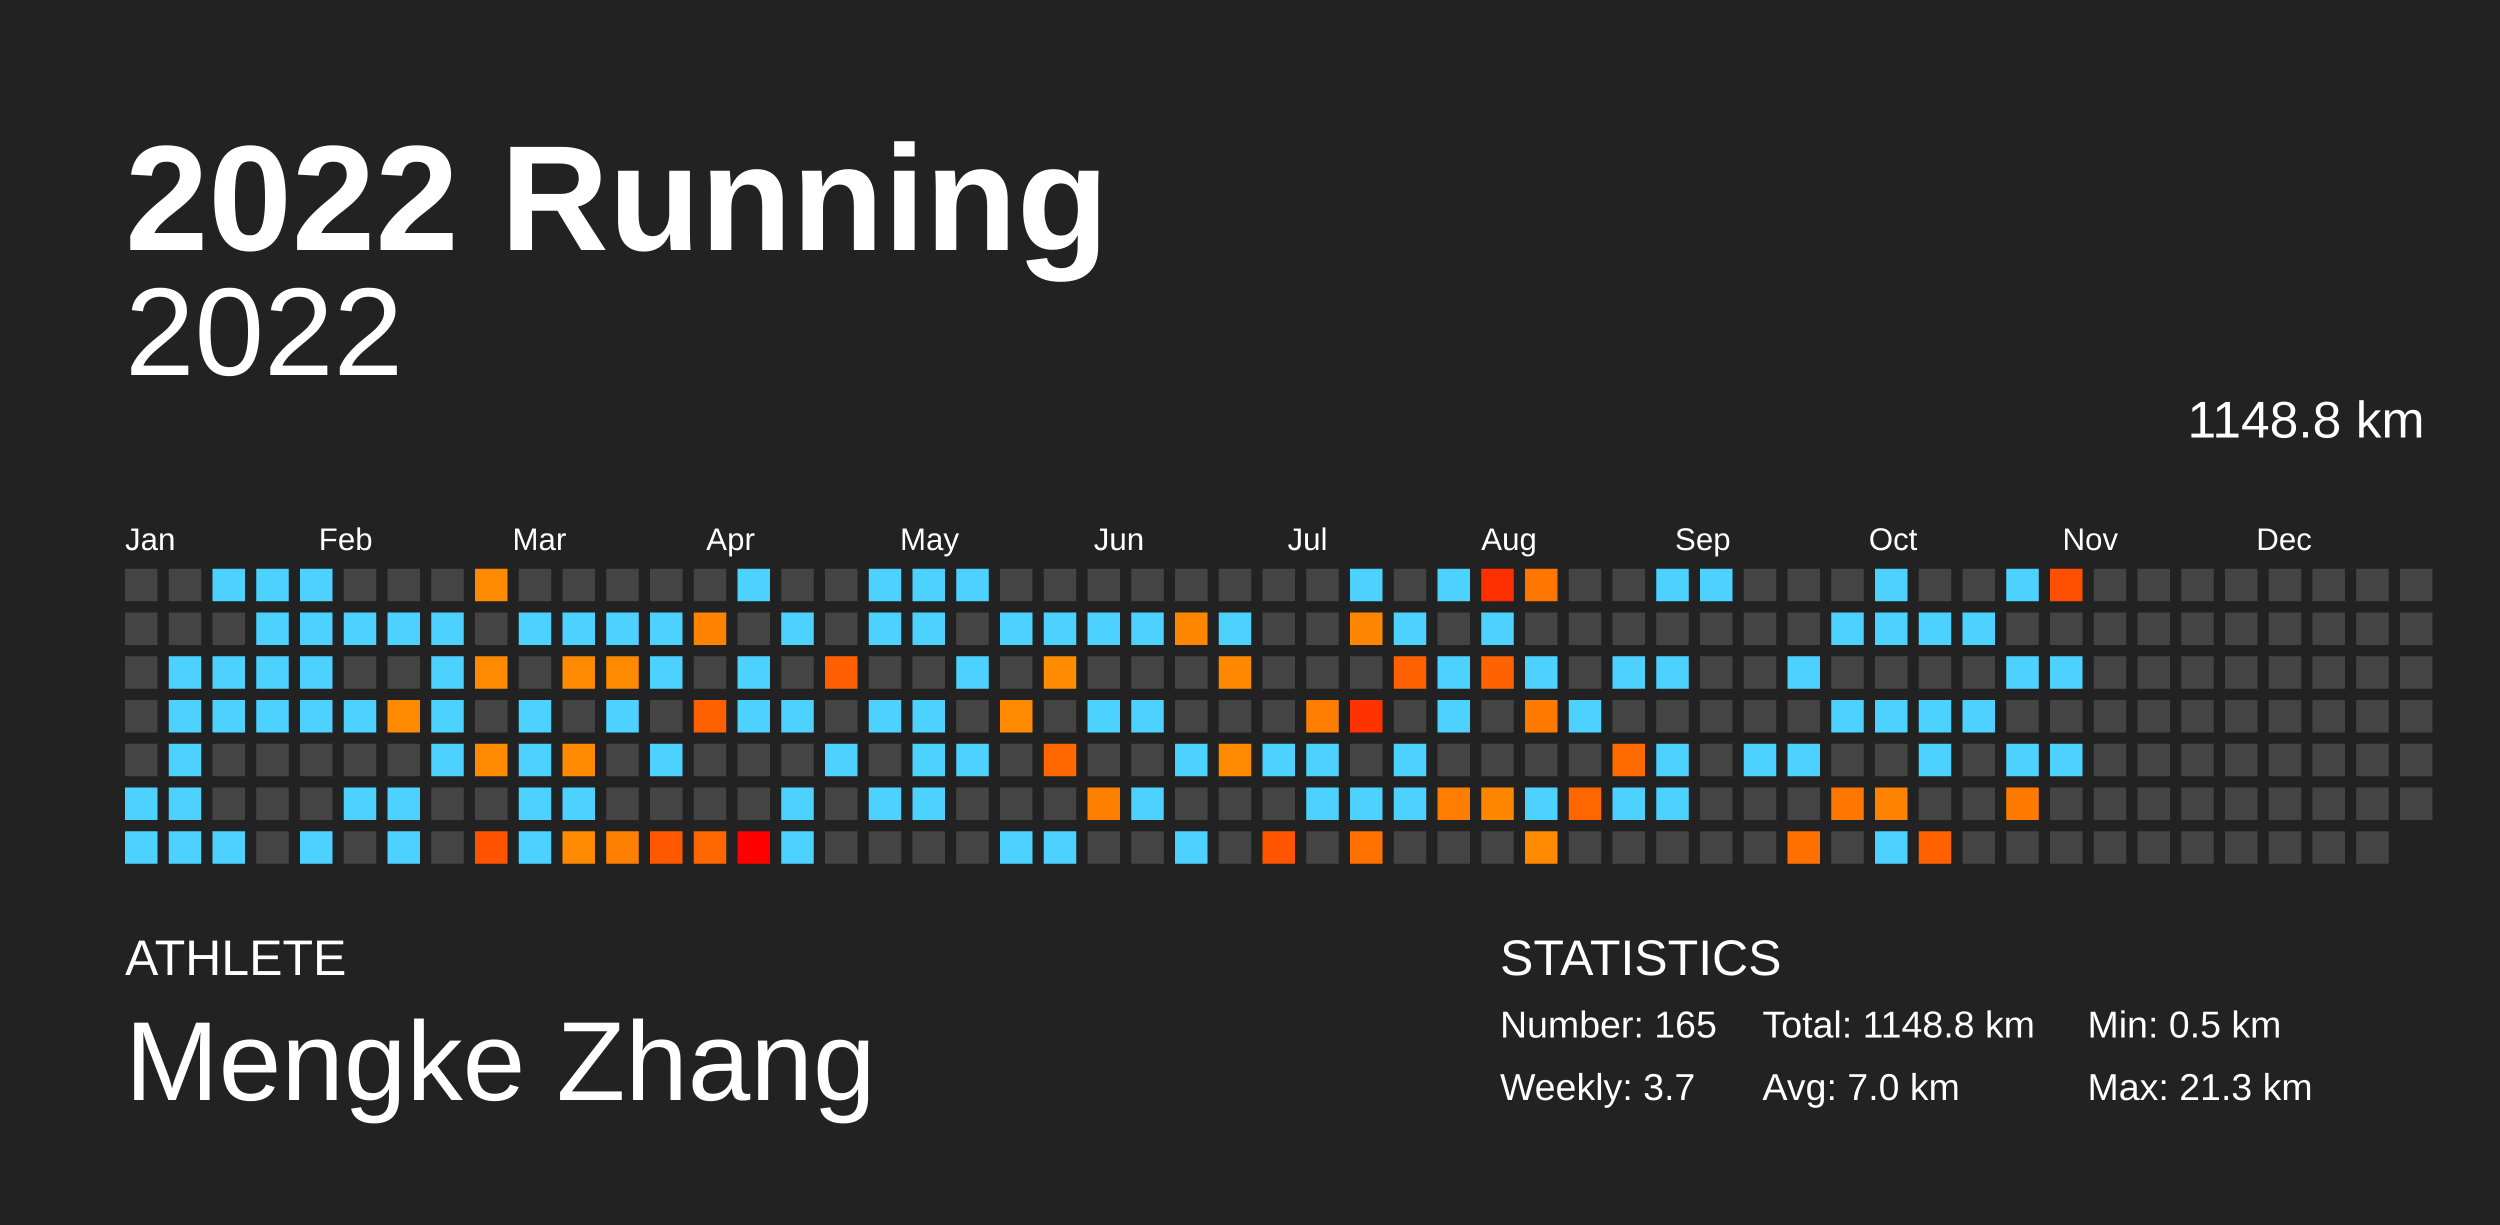
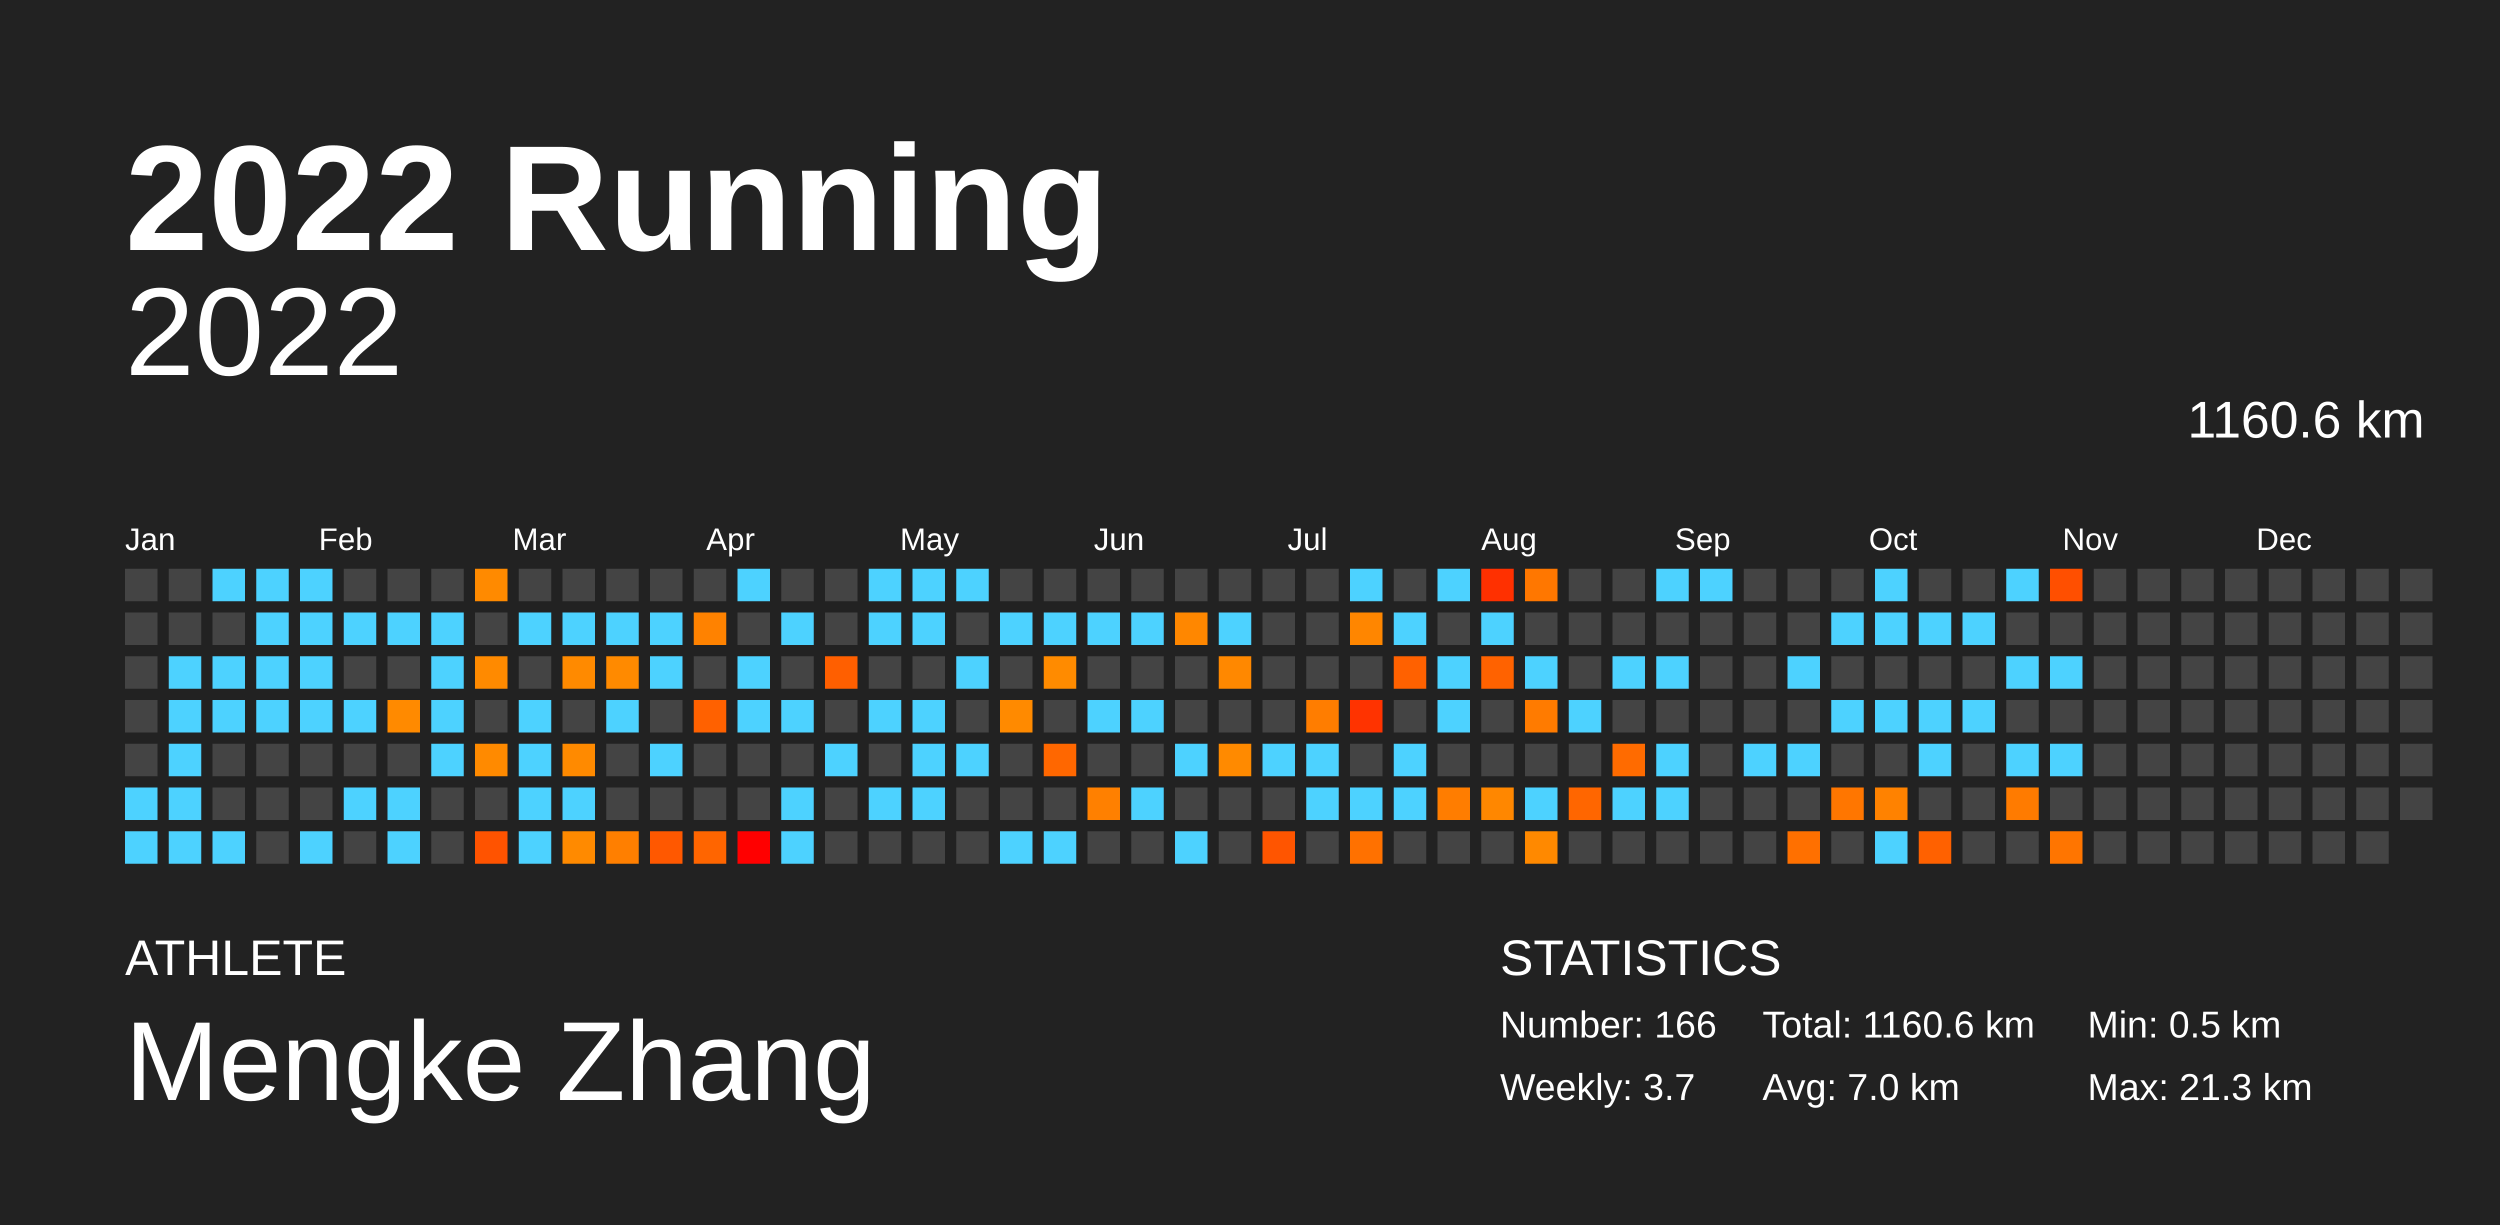
<svg xmlns="http://www.w3.org/2000/svg" baseProfile="full" height="98mm" version="1.1" viewBox="0,0,200,98" width="200mm">
  <defs />
  <rect fill="#222222" height="98" width="200" x="0" y="0" />
  <text fill="#FFFFFF" style="font-size:12px; font-family:Arial; font-weight:bold;" x="10" y="20">2022 Running</text>
  <text fill="#FFFFFF" style="font-size:4px; font-family:Arial" x="10" y="78">ATHLETE</text>
  <text fill="#FFFFFF" style="font-size:9px; font-family:Arial" x="10" y="88">Mengke Zhang</text>
  <text fill="#FFFFFF" style="font-size:4px; font-family:Arial" x="120" y="78">STATISTICS</text>
-   <text fill="#FFFFFF" style="font-size:3px; font-family:Arial" x="120" y="83">Number: 165</text>
+   <text fill="#FFFFFF" style="font-size:3px; font-family:Arial" x="120" y="83">Number: 166</text>
  <text fill="#FFFFFF" style="font-size:3px; font-family:Arial" x="120" y="88">Weekly: 3.7</text>
-   <text fill="#FFFFFF" style="font-size:3px; font-family:Arial" x="141" y="83">Total: 1148.8 km</text>
+   <text fill="#FFFFFF" style="font-size:3px; font-family:Arial" x="141" y="83">Total: 1160.6 km</text>
  <text fill="#FFFFFF" style="font-size:3px; font-family:Arial" x="141" y="88">Avg: 7.0 km</text>
  <text fill="#FFFFFF" style="font-size:3px; font-family:Arial" x="167" y="83">Min: 0.5 km</text>
  <text fill="#FFFFFF" style="font-size:3px; font-family:Arial" x="167" y="88">Max: 21.3 km</text>
  <text alignment-baseline="hanging" fill="#FFFFFF" style="font-size:10.0px; font-family:Arial;" x="10" y="30">2022</text>
-   <text alignment-baseline="hanging" fill="#FFFFFF" style="font-size:4.125px; font-family:Arial;" x="175" y="35">1148.8 km</text>
+   <text alignment-baseline="hanging" fill="#FFFFFF" style="font-size:4.125px; font-family:Arial;" x="175" y="35">1160.6 km</text>
  <text fill="#FFFFFF" style="font-size:2.5px; font-family:Arial" x="10.0" y="44">Jan</text>
  <text fill="#FFFFFF" style="font-size:2.5px; font-family:Arial" x="25.5" y="44">Feb</text>
  <text fill="#FFFFFF" style="font-size:2.5px; font-family:Arial" x="41.0" y="44">Mar</text>
  <text fill="#FFFFFF" style="font-size:2.5px; font-family:Arial" x="56.5" y="44">Apr</text>
  <text fill="#FFFFFF" style="font-size:2.5px; font-family:Arial" x="72.0" y="44">May</text>
  <text fill="#FFFFFF" style="font-size:2.5px; font-family:Arial" x="87.5" y="44">Jun</text>
  <text fill="#FFFFFF" style="font-size:2.5px; font-family:Arial" x="103.0" y="44">Jul</text>
  <text fill="#FFFFFF" style="font-size:2.5px; font-family:Arial" x="118.5" y="44">Aug</text>
  <text fill="#FFFFFF" style="font-size:2.5px; font-family:Arial" x="134.0" y="44">Sep</text>
  <text fill="#FFFFFF" style="font-size:2.5px; font-family:Arial" x="149.5" y="44">Oct</text>
  <text fill="#FFFFFF" style="font-size:2.5px; font-family:Arial" x="165.0" y="44">Nov</text>
  <text fill="#FFFFFF" style="font-size:2.5px; font-family:Arial" x="180.5" y="44">Dec</text>
  <rect fill="#444444" height="2.6" width="2.6" x="10.0" y="45.5" />
  <rect fill="#444444" height="2.6" width="2.6" x="10.0" y="49.0" />
  <rect fill="#444444" height="2.6" width="2.6" x="10.0" y="52.5" />
  <rect fill="#444444" height="2.6" width="2.6" x="10.0" y="56.0" />
  <rect fill="#444444" height="2.6" width="2.6" x="10.0" y="59.5" />
  <rect fill="#4dd2ff" height="2.6" width="2.6" x="10.0" y="63.0" />
  <rect fill="#4dd2ff" height="2.6" width="2.6" x="10.0" y="66.5" />
  <rect fill="#444444" height="2.6" width="2.6" x="13.5" y="45.5" />
  <rect fill="#444444" height="2.6" width="2.6" x="13.5" y="49.0" />
  <rect fill="#4dd2ff" height="2.6" width="2.6" x="13.5" y="52.5" />
  <rect fill="#4dd2ff" height="2.6" width="2.6" x="13.5" y="56.0" />
  <rect fill="#4dd2ff" height="2.6" width="2.6" x="13.5" y="59.5" />
  <rect fill="#4dd2ff" height="2.6" width="2.6" x="13.5" y="63.0" />
  <rect fill="#4dd2ff" height="2.6" width="2.6" x="13.5" y="66.5" />
  <rect fill="#4dd2ff" height="2.6" width="2.6" x="17.0" y="45.5" />
  <rect fill="#444444" height="2.6" width="2.6" x="17.0" y="49.0" />
  <rect fill="#4dd2ff" height="2.6" width="2.6" x="17.0" y="52.5" />
  <rect fill="#4dd2ff" height="2.6" width="2.6" x="17.0" y="56.0" />
  <rect fill="#444444" height="2.6" width="2.6" x="17.0" y="59.5" />
  <rect fill="#444444" height="2.6" width="2.6" x="17.0" y="63.0" />
  <rect fill="#4dd2ff" height="2.6" width="2.6" x="17.0" y="66.5" />
  <rect fill="#4dd2ff" height="2.6" width="2.6" x="20.5" y="45.5" />
  <rect fill="#4dd2ff" height="2.6" width="2.6" x="20.5" y="49.0" />
  <rect fill="#4dd2ff" height="2.6" width="2.6" x="20.5" y="52.5" />
  <rect fill="#4dd2ff" height="2.6" width="2.6" x="20.5" y="56.0" />
  <rect fill="#444444" height="2.6" width="2.6" x="20.5" y="59.5" />
  <rect fill="#444444" height="2.6" width="2.6" x="20.5" y="63.0" />
  <rect fill="#444444" height="2.6" width="2.6" x="20.5" y="66.5" />
  <rect fill="#4dd2ff" height="2.6" width="2.6" x="24.0" y="45.5" />
  <rect fill="#4dd2ff" height="2.6" width="2.6" x="24.0" y="49.0" />
  <rect fill="#4dd2ff" height="2.6" width="2.6" x="24.0" y="52.5" />
  <rect fill="#4dd2ff" height="2.6" width="2.6" x="24.0" y="56.0" />
  <rect fill="#444444" height="2.6" width="2.6" x="24.0" y="59.5" />
  <rect fill="#444444" height="2.6" width="2.6" x="24.0" y="63.0" />
  <rect fill="#4dd2ff" height="2.6" width="2.6" x="24.0" y="66.5" />
  <rect fill="#444444" height="2.6" width="2.6" x="27.5" y="45.5" />
  <rect fill="#4dd2ff" height="2.6" width="2.6" x="27.5" y="49.0" />
  <rect fill="#444444" height="2.6" width="2.6" x="27.5" y="52.5" />
  <rect fill="#4dd2ff" height="2.6" width="2.6" x="27.5" y="56.0" />
  <rect fill="#444444" height="2.6" width="2.6" x="27.5" y="59.5" />
  <rect fill="#4dd2ff" height="2.6" width="2.6" x="27.5" y="63.0" />
  <rect fill="#444444" height="2.6" width="2.6" x="27.5" y="66.5" />
  <rect fill="#444444" height="2.6" width="2.6" x="31.0" y="45.5" />
  <rect fill="#4dd2ff" height="2.6" width="2.6" x="31.0" y="49.0" />
  <rect fill="#444444" height="2.6" width="2.6" x="31.0" y="52.5" />
  <rect fill="#ff8a00" height="2.6" width="2.6" x="31.0" y="56.0" />
  <rect fill="#444444" height="2.6" width="2.6" x="31.0" y="59.5" />
  <rect fill="#4dd2ff" height="2.6" width="2.6" x="31.0" y="63.0" />
  <rect fill="#4dd2ff" height="2.6" width="2.6" x="31.0" y="66.5" />
  <rect fill="#444444" height="2.6" width="2.6" x="34.5" y="45.5" />
  <rect fill="#4dd2ff" height="2.6" width="2.6" x="34.5" y="49.0" />
  <rect fill="#4dd2ff" height="2.6" width="2.6" x="34.5" y="52.5" />
  <rect fill="#4dd2ff" height="2.6" width="2.6" x="34.5" y="56.0" />
  <rect fill="#4dd2ff" height="2.6" width="2.6" x="34.5" y="59.5" />
  <rect fill="#444444" height="2.6" width="2.6" x="34.5" y="63.0" />
  <rect fill="#444444" height="2.6" width="2.6" x="34.5" y="66.5" />
  <rect fill="#ff8a00" height="2.6" width="2.6" x="38.0" y="45.5" />
  <rect fill="#444444" height="2.6" width="2.6" x="38.0" y="49.0" />
  <rect fill="#ff8a00" height="2.6" width="2.6" x="38.0" y="52.5" />
  <rect fill="#444444" height="2.6" width="2.6" x="38.0" y="56.0" />
  <rect fill="#ff8a00" height="2.6" width="2.6" x="38.0" y="59.5" />
  <rect fill="#444444" height="2.6" width="2.6" x="38.0" y="63.0" />
  <rect fill="#ff5300" height="2.6" width="2.6" x="38.0" y="66.5" />
  <rect fill="#444444" height="2.6" width="2.6" x="41.5" y="45.5" />
  <rect fill="#4dd2ff" height="2.6" width="2.6" x="41.5" y="49.0" />
  <rect fill="#444444" height="2.6" width="2.6" x="41.5" y="52.5" />
  <rect fill="#4dd2ff" height="2.6" width="2.6" x="41.5" y="56.0" />
  <rect fill="#4dd2ff" height="2.6" width="2.6" x="41.5" y="59.5" />
  <rect fill="#4dd2ff" height="2.6" width="2.6" x="41.5" y="63.0" />
  <rect fill="#4dd2ff" height="2.6" width="2.6" x="41.5" y="66.5" />
  <rect fill="#444444" height="2.6" width="2.6" x="45.0" y="45.5" />
  <rect fill="#4dd2ff" height="2.6" width="2.6" x="45.0" y="49.0" />
  <rect fill="#ff8a00" height="2.6" width="2.6" x="45.0" y="52.5" />
  <rect fill="#444444" height="2.6" width="2.6" x="45.0" y="56.0" />
  <rect fill="#ff8a00" height="2.6" width="2.6" x="45.0" y="59.5" />
  <rect fill="#4dd2ff" height="2.6" width="2.6" x="45.0" y="63.0" />
  <rect fill="#ff8a00" height="2.6" width="2.6" x="45.0" y="66.5" />
  <rect fill="#444444" height="2.6" width="2.6" x="48.5" y="45.5" />
  <rect fill="#4dd2ff" height="2.6" width="2.6" x="48.5" y="49.0" />
  <rect fill="#ff8a00" height="2.6" width="2.6" x="48.5" y="52.5" />
  <rect fill="#4dd2ff" height="2.6" width="2.6" x="48.5" y="56.0" />
  <rect fill="#444444" height="2.6" width="2.6" x="48.5" y="59.5" />
  <rect fill="#444444" height="2.6" width="2.6" x="48.5" y="63.0" />
  <rect fill="#ff7f00" height="2.6" width="2.6" x="48.5" y="66.5" />
  <rect fill="#444444" height="2.6" width="2.6" x="52.0" y="45.5" />
  <rect fill="#4dd2ff" height="2.6" width="2.6" x="52.0" y="49.0" />
  <rect fill="#4dd2ff" height="2.6" width="2.6" x="52.0" y="52.5" />
  <rect fill="#444444" height="2.6" width="2.6" x="52.0" y="56.0" />
  <rect fill="#4dd2ff" height="2.6" width="2.6" x="52.0" y="59.5" />
  <rect fill="#444444" height="2.6" width="2.6" x="52.0" y="63.0" />
  <rect fill="#ff5800" height="2.6" width="2.6" x="52.0" y="66.5" />
  <rect fill="#444444" height="2.6" width="2.6" x="55.5" y="45.5" />
  <rect fill="#ff8200" height="2.6" width="2.6" x="55.5" y="49.0" />
  <rect fill="#444444" height="2.6" width="2.6" x="55.5" y="52.5" />
  <rect fill="#ff6100" height="2.6" width="2.6" x="55.5" y="56.0" />
  <rect fill="#444444" height="2.6" width="2.6" x="55.5" y="59.5" />
  <rect fill="#444444" height="2.6" width="2.6" x="55.5" y="63.0" />
  <rect fill="#ff6500" height="2.6" width="2.6" x="55.5" y="66.5" />
  <rect fill="#4dd2ff" height="2.6" width="2.6" x="59.0" y="45.5" />
  <rect fill="#444444" height="2.6" width="2.6" x="59.0" y="49.0" />
  <rect fill="#4dd2ff" height="2.6" width="2.6" x="59.0" y="52.5" />
  <rect fill="#4dd2ff" height="2.6" width="2.6" x="59.0" y="56.0" />
  <rect fill="#444444" height="2.6" width="2.6" x="59.0" y="59.5" />
  <rect fill="#444444" height="2.6" width="2.6" x="59.0" y="63.0" />
  <rect fill="red" height="2.6" width="2.6" x="59.0" y="66.5" />
  <rect fill="#444444" height="2.6" width="2.6" x="62.5" y="45.5" />
  <rect fill="#4dd2ff" height="2.6" width="2.6" x="62.5" y="49.0" />
  <rect fill="#444444" height="2.6" width="2.6" x="62.5" y="52.5" />
  <rect fill="#4dd2ff" height="2.6" width="2.6" x="62.5" y="56.0" />
  <rect fill="#444444" height="2.6" width="2.6" x="62.5" y="59.5" />
  <rect fill="#4dd2ff" height="2.6" width="2.6" x="62.5" y="63.0" />
  <rect fill="#4dd2ff" height="2.6" width="2.6" x="62.5" y="66.5" />
  <rect fill="#444444" height="2.6" width="2.6" x="66.0" y="45.5" />
  <rect fill="#444444" height="2.6" width="2.6" x="66.0" y="49.0" />
  <rect fill="#ff5f00" height="2.6" width="2.6" x="66.0" y="52.5" />
  <rect fill="#444444" height="2.6" width="2.6" x="66.0" y="56.0" />
  <rect fill="#4dd2ff" height="2.6" width="2.6" x="66.0" y="59.5" />
  <rect fill="#444444" height="2.6" width="2.6" x="66.0" y="63.0" />
  <rect fill="#444444" height="2.6" width="2.6" x="66.0" y="66.5" />
  <rect fill="#4dd2ff" height="2.6" width="2.6" x="69.5" y="45.5" />
  <rect fill="#4dd2ff" height="2.6" width="2.6" x="69.5" y="49.0" />
  <rect fill="#444444" height="2.6" width="2.6" x="69.5" y="52.5" />
  <rect fill="#4dd2ff" height="2.6" width="2.6" x="69.5" y="56.0" />
  <rect fill="#444444" height="2.6" width="2.6" x="69.5" y="59.5" />
  <rect fill="#4dd2ff" height="2.6" width="2.6" x="69.5" y="63.0" />
  <rect fill="#444444" height="2.6" width="2.6" x="69.5" y="66.5" />
  <rect fill="#4dd2ff" height="2.6" width="2.6" x="73.0" y="45.5" />
  <rect fill="#4dd2ff" height="2.6" width="2.6" x="73.0" y="49.0" />
  <rect fill="#444444" height="2.6" width="2.6" x="73.0" y="52.5" />
  <rect fill="#4dd2ff" height="2.6" width="2.6" x="73.0" y="56.0" />
  <rect fill="#4dd2ff" height="2.6" width="2.6" x="73.0" y="59.5" />
  <rect fill="#4dd2ff" height="2.6" width="2.6" x="73.0" y="63.0" />
  <rect fill="#444444" height="2.6" width="2.6" x="73.0" y="66.5" />
  <rect fill="#4dd2ff" height="2.6" width="2.6" x="76.5" y="45.5" />
  <rect fill="#444444" height="2.6" width="2.6" x="76.5" y="49.0" />
  <rect fill="#4dd2ff" height="2.6" width="2.6" x="76.5" y="52.5" />
  <rect fill="#444444" height="2.6" width="2.6" x="76.5" y="56.0" />
  <rect fill="#4dd2ff" height="2.6" width="2.6" x="76.5" y="59.5" />
  <rect fill="#444444" height="2.6" width="2.6" x="76.5" y="63.0" />
  <rect fill="#444444" height="2.6" width="2.6" x="76.5" y="66.5" />
  <rect fill="#444444" height="2.6" width="2.6" x="80.0" y="45.5" />
  <rect fill="#4dd2ff" height="2.6" width="2.6" x="80.0" y="49.0" />
  <rect fill="#444444" height="2.6" width="2.6" x="80.0" y="52.5" />
  <rect fill="#ff8a00" height="2.6" width="2.6" x="80.0" y="56.0" />
  <rect fill="#444444" height="2.6" width="2.6" x="80.0" y="59.5" />
  <rect fill="#444444" height="2.6" width="2.6" x="80.0" y="63.0" />
  <rect fill="#4dd2ff" height="2.6" width="2.6" x="80.0" y="66.5" />
  <rect fill="#444444" height="2.6" width="2.6" x="83.5" y="45.5" />
  <rect fill="#4dd2ff" height="2.6" width="2.6" x="83.5" y="49.0" />
  <rect fill="#ff8b00" height="2.6" width="2.6" x="83.5" y="52.5" />
  <rect fill="#444444" height="2.6" width="2.6" x="83.5" y="56.0" />
  <rect fill="#ff6700" height="2.6" width="2.6" x="83.5" y="59.5" />
  <rect fill="#444444" height="2.6" width="2.6" x="83.5" y="63.0" />
  <rect fill="#4dd2ff" height="2.6" width="2.6" x="83.5" y="66.5" />
  <rect fill="#444444" height="2.6" width="2.6" x="87.0" y="45.5" />
  <rect fill="#4dd2ff" height="2.6" width="2.6" x="87.0" y="49.0" />
  <rect fill="#444444" height="2.6" width="2.6" x="87.0" y="52.5" />
  <rect fill="#4dd2ff" height="2.6" width="2.6" x="87.0" y="56.0" />
  <rect fill="#444444" height="2.6" width="2.6" x="87.0" y="59.5" />
  <rect fill="#ff8000" height="2.6" width="2.6" x="87.0" y="63.0" />
  <rect fill="#444444" height="2.6" width="2.6" x="87.0" y="66.5" />
  <rect fill="#444444" height="2.6" width="2.6" x="90.5" y="45.5" />
  <rect fill="#4dd2ff" height="2.6" width="2.6" x="90.5" y="49.0" />
  <rect fill="#444444" height="2.6" width="2.6" x="90.5" y="52.5" />
  <rect fill="#4dd2ff" height="2.6" width="2.6" x="90.5" y="56.0" />
  <rect fill="#444444" height="2.6" width="2.6" x="90.5" y="59.5" />
  <rect fill="#4dd2ff" height="2.6" width="2.6" x="90.5" y="63.0" />
  <rect fill="#444444" height="2.6" width="2.6" x="90.5" y="66.5" />
  <rect fill="#444444" height="2.6" width="2.6" x="94.0" y="45.5" />
  <rect fill="#ff8700" height="2.6" width="2.6" x="94.0" y="49.0" />
  <rect fill="#444444" height="2.6" width="2.6" x="94.0" y="52.5" />
  <rect fill="#444444" height="2.6" width="2.6" x="94.0" y="56.0" />
  <rect fill="#4dd2ff" height="2.6" width="2.6" x="94.0" y="59.5" />
  <rect fill="#444444" height="2.6" width="2.6" x="94.0" y="63.0" />
  <rect fill="#4dd2ff" height="2.6" width="2.6" x="94.0" y="66.5" />
  <rect fill="#444444" height="2.6" width="2.6" x="97.5" y="45.5" />
  <rect fill="#4dd2ff" height="2.6" width="2.6" x="97.5" y="49.0" />
  <rect fill="#ff8800" height="2.6" width="2.6" x="97.5" y="52.5" />
  <rect fill="#444444" height="2.6" width="2.6" x="97.5" y="56.0" />
  <rect fill="#ff8a00" height="2.6" width="2.6" x="97.5" y="59.5" />
  <rect fill="#444444" height="2.6" width="2.6" x="97.5" y="63.0" />
  <rect fill="#444444" height="2.6" width="2.6" x="97.5" y="66.5" />
  <rect fill="#444444" height="2.6" width="2.6" x="101.0" y="45.5" />
  <rect fill="#444444" height="2.6" width="2.6" x="101.0" y="49.0" />
  <rect fill="#444444" height="2.6" width="2.6" x="101.0" y="52.5" />
  <rect fill="#444444" height="2.6" width="2.6" x="101.0" y="56.0" />
  <rect fill="#4dd2ff" height="2.6" width="2.6" x="101.0" y="59.5" />
  <rect fill="#444444" height="2.6" width="2.6" x="101.0" y="63.0" />
  <rect fill="#ff5500" height="2.6" width="2.6" x="101.0" y="66.5" />
  <rect fill="#444444" height="2.6" width="2.6" x="104.5" y="45.5" />
  <rect fill="#444444" height="2.6" width="2.6" x="104.5" y="49.0" />
  <rect fill="#444444" height="2.6" width="2.6" x="104.5" y="52.5" />
  <rect fill="#ff7d00" height="2.6" width="2.6" x="104.5" y="56.0" />
  <rect fill="#4dd2ff" height="2.6" width="2.6" x="104.5" y="59.5" />
  <rect fill="#4dd2ff" height="2.6" width="2.6" x="104.5" y="63.0" />
  <rect fill="#444444" height="2.6" width="2.6" x="104.5" y="66.5" />
  <rect fill="#4dd2ff" height="2.6" width="2.6" x="108.0" y="45.5" />
  <rect fill="#ff8600" height="2.6" width="2.6" x="108.0" y="49.0" />
  <rect fill="#444444" height="2.6" width="2.6" x="108.0" y="52.5" />
  <rect fill="#ff3300" height="2.6" width="2.6" x="108.0" y="56.0" />
  <rect fill="#444444" height="2.6" width="2.6" x="108.0" y="59.5" />
  <rect fill="#4dd2ff" height="2.6" width="2.6" x="108.0" y="63.0" />
  <rect fill="#ff7100" height="2.6" width="2.6" x="108.0" y="66.5" />
  <rect fill="#444444" height="2.6" width="2.6" x="111.5" y="45.5" />
  <rect fill="#4dd2ff" height="2.6" width="2.6" x="111.5" y="49.0" />
  <rect fill="#ff6100" height="2.6" width="2.6" x="111.5" y="52.5" />
  <rect fill="#444444" height="2.6" width="2.6" x="111.5" y="56.0" />
  <rect fill="#4dd2ff" height="2.6" width="2.6" x="111.5" y="59.5" />
  <rect fill="#4dd2ff" height="2.6" width="2.6" x="111.5" y="63.0" />
  <rect fill="#444444" height="2.6" width="2.6" x="111.5" y="66.5" />
  <rect fill="#4dd2ff" height="2.6" width="2.6" x="115.0" y="45.5" />
  <rect fill="#444444" height="2.6" width="2.6" x="115.0" y="49.0" />
  <rect fill="#4dd2ff" height="2.6" width="2.6" x="115.0" y="52.5" />
  <rect fill="#4dd2ff" height="2.6" width="2.6" x="115.0" y="56.0" />
  <rect fill="#444444" height="2.6" width="2.6" x="115.0" y="59.5" />
  <rect fill="#ff7d00" height="2.6" width="2.6" x="115.0" y="63.0" />
  <rect fill="#444444" height="2.6" width="2.6" x="115.0" y="66.5" />
  <rect fill="#ff3000" height="2.6" width="2.6" x="118.5" y="45.5" />
  <rect fill="#4dd2ff" height="2.6" width="2.6" x="118.5" y="49.0" />
  <rect fill="#ff6200" height="2.6" width="2.6" x="118.5" y="52.5" />
  <rect fill="#444444" height="2.6" width="2.6" x="118.5" y="56.0" />
  <rect fill="#444444" height="2.6" width="2.6" x="118.5" y="59.5" />
  <rect fill="#ff8700" height="2.6" width="2.6" x="118.5" y="63.0" />
  <rect fill="#444444" height="2.6" width="2.6" x="118.5" y="66.5" />
  <rect fill="#ff7700" height="2.6" width="2.6" x="122.0" y="45.5" />
  <rect fill="#444444" height="2.6" width="2.6" x="122.0" y="49.0" />
  <rect fill="#4dd2ff" height="2.6" width="2.6" x="122.0" y="52.5" />
  <rect fill="#ff7b00" height="2.6" width="2.6" x="122.0" y="56.0" />
  <rect fill="#444444" height="2.6" width="2.6" x="122.0" y="59.5" />
  <rect fill="#4dd2ff" height="2.6" width="2.6" x="122.0" y="63.0" />
  <rect fill="#ff8900" height="2.6" width="2.6" x="122.0" y="66.5" />
  <rect fill="#444444" height="2.6" width="2.6" x="125.5" y="45.5" />
  <rect fill="#444444" height="2.6" width="2.6" x="125.5" y="49.0" />
  <rect fill="#444444" height="2.6" width="2.6" x="125.5" y="52.5" />
  <rect fill="#4dd2ff" height="2.6" width="2.6" x="125.5" y="56.0" />
  <rect fill="#444444" height="2.6" width="2.6" x="125.5" y="59.5" />
  <rect fill="#ff6600" height="2.6" width="2.6" x="125.5" y="63.0" />
  <rect fill="#444444" height="2.6" width="2.6" x="125.5" y="66.5" />
  <rect fill="#444444" height="2.6" width="2.6" x="129.0" y="45.5" />
  <rect fill="#444444" height="2.6" width="2.6" x="129.0" y="49.0" />
  <rect fill="#4dd2ff" height="2.6" width="2.6" x="129.0" y="52.5" />
  <rect fill="#444444" height="2.6" width="2.6" x="129.0" y="56.0" />
  <rect fill="#ff6b00" height="2.6" width="2.6" x="129.0" y="59.5" />
  <rect fill="#4dd2ff" height="2.6" width="2.6" x="129.0" y="63.0" />
  <rect fill="#444444" height="2.6" width="2.6" x="129.0" y="66.5" />
  <rect fill="#4dd2ff" height="2.6" width="2.6" x="132.5" y="45.5" />
  <rect fill="#444444" height="2.6" width="2.6" x="132.5" y="49.0" />
  <rect fill="#4dd2ff" height="2.6" width="2.6" x="132.5" y="52.5" />
  <rect fill="#444444" height="2.6" width="2.6" x="132.5" y="56.0" />
  <rect fill="#4dd2ff" height="2.6" width="2.6" x="132.5" y="59.5" />
  <rect fill="#4dd2ff" height="2.6" width="2.6" x="132.5" y="63.0" />
  <rect fill="#444444" height="2.6" width="2.6" x="132.5" y="66.5" />
  <rect fill="#4dd2ff" height="2.6" width="2.6" x="136.0" y="45.5" />
  <rect fill="#444444" height="2.6" width="2.6" x="136.0" y="49.0" />
  <rect fill="#444444" height="2.6" width="2.6" x="136.0" y="52.5" />
  <rect fill="#444444" height="2.6" width="2.6" x="136.0" y="56.0" />
  <rect fill="#444444" height="2.6" width="2.6" x="136.0" y="59.5" />
  <rect fill="#444444" height="2.6" width="2.6" x="136.0" y="63.0" />
  <rect fill="#444444" height="2.6" width="2.6" x="136.0" y="66.5" />
  <rect fill="#444444" height="2.6" width="2.6" x="139.5" y="45.5" />
  <rect fill="#444444" height="2.6" width="2.6" x="139.5" y="49.0" />
  <rect fill="#444444" height="2.6" width="2.6" x="139.5" y="52.5" />
  <rect fill="#444444" height="2.6" width="2.6" x="139.5" y="56.0" />
  <rect fill="#4dd2ff" height="2.6" width="2.6" x="139.5" y="59.5" />
  <rect fill="#444444" height="2.6" width="2.6" x="139.5" y="63.0" />
  <rect fill="#444444" height="2.6" width="2.6" x="139.5" y="66.5" />
  <rect fill="#444444" height="2.6" width="2.6" x="143.0" y="45.5" />
  <rect fill="#444444" height="2.6" width="2.6" x="143.0" y="49.0" />
  <rect fill="#4dd2ff" height="2.6" width="2.6" x="143.0" y="52.5" />
  <rect fill="#444444" height="2.6" width="2.6" x="143.0" y="56.0" />
  <rect fill="#4dd2ff" height="2.6" width="2.6" x="143.0" y="59.5" />
  <rect fill="#444444" height="2.6" width="2.6" x="143.0" y="63.0" />
  <rect fill="#ff7000" height="2.6" width="2.6" x="143.0" y="66.5" />
  <rect fill="#444444" height="2.6" width="2.6" x="146.5" y="45.5" />
  <rect fill="#4dd2ff" height="2.6" width="2.6" x="146.5" y="49.0" />
  <rect fill="#444444" height="2.6" width="2.6" x="146.5" y="52.5" />
  <rect fill="#4dd2ff" height="2.6" width="2.6" x="146.5" y="56.0" />
  <rect fill="#444444" height="2.6" width="2.6" x="146.5" y="59.5" />
  <rect fill="#ff7600" height="2.6" width="2.6" x="146.5" y="63.0" />
  <rect fill="#444444" height="2.6" width="2.6" x="146.5" y="66.5" />
  <rect fill="#4dd2ff" height="2.6" width="2.6" x="150.0" y="45.5" />
  <rect fill="#4dd2ff" height="2.6" width="2.6" x="150.0" y="49.0" />
  <rect fill="#444444" height="2.6" width="2.6" x="150.0" y="52.5" />
  <rect fill="#4dd2ff" height="2.6" width="2.6" x="150.0" y="56.0" />
  <rect fill="#444444" height="2.6" width="2.6" x="150.0" y="59.5" />
  <rect fill="#ff8200" height="2.6" width="2.6" x="150.0" y="63.0" />
  <rect fill="#4dd2ff" height="2.6" width="2.6" x="150.0" y="66.5" />
  <rect fill="#444444" height="2.6" width="2.6" x="153.5" y="45.5" />
  <rect fill="#4dd2ff" height="2.6" width="2.6" x="153.5" y="49.0" />
  <rect fill="#444444" height="2.6" width="2.6" x="153.5" y="52.5" />
  <rect fill="#4dd2ff" height="2.6" width="2.6" x="153.5" y="56.0" />
  <rect fill="#4dd2ff" height="2.6" width="2.6" x="153.5" y="59.5" />
  <rect fill="#444444" height="2.6" width="2.6" x="153.5" y="63.0" />
  <rect fill="#ff6100" height="2.6" width="2.6" x="153.5" y="66.5" />
  <rect fill="#444444" height="2.6" width="2.6" x="157.0" y="45.5" />
  <rect fill="#4dd2ff" height="2.6" width="2.6" x="157.0" y="49.0" />
  <rect fill="#444444" height="2.6" width="2.6" x="157.0" y="52.5" />
  <rect fill="#4dd2ff" height="2.6" width="2.6" x="157.0" y="56.0" />
  <rect fill="#444444" height="2.6" width="2.6" x="157.0" y="59.5" />
  <rect fill="#444444" height="2.6" width="2.6" x="157.0" y="63.0" />
  <rect fill="#444444" height="2.6" width="2.6" x="157.0" y="66.5" />
  <rect fill="#4dd2ff" height="2.6" width="2.6" x="160.5" y="45.5" />
  <rect fill="#444444" height="2.6" width="2.6" x="160.5" y="49.0" />
  <rect fill="#4dd2ff" height="2.6" width="2.6" x="160.5" y="52.5" />
  <rect fill="#444444" height="2.6" width="2.6" x="160.5" y="56.0" />
  <rect fill="#4dd2ff" height="2.6" width="2.6" x="160.5" y="59.5" />
  <rect fill="#ff7b00" height="2.6" width="2.6" x="160.5" y="63.0" />
  <rect fill="#444444" height="2.6" width="2.6" x="160.5" y="66.5" />
  <rect fill="#ff4f00" height="2.6" width="2.6" x="164.0" y="45.5" />
  <rect fill="#444444" height="2.6" width="2.6" x="164.0" y="49.0" />
  <rect fill="#4dd2ff" height="2.6" width="2.6" x="164.0" y="52.5" />
  <rect fill="#444444" height="2.6" width="2.6" x="164.0" y="56.0" />
  <rect fill="#4dd2ff" height="2.6" width="2.6" x="164.0" y="59.5" />
  <rect fill="#444444" height="2.6" width="2.6" x="164.0" y="63.0" />
-   <rect fill="#444444" height="2.6" width="2.6" x="164.0" y="66.5" />
+   <rect fill="#ff7500" height="2.6" width="2.6" x="164.0" y="66.5" />
  <rect fill="#444444" height="2.6" width="2.6" x="167.5" y="45.5" />
  <rect fill="#444444" height="2.6" width="2.6" x="167.5" y="49.0" />
  <rect fill="#444444" height="2.6" width="2.6" x="167.5" y="52.5" />
  <rect fill="#444444" height="2.6" width="2.6" x="167.5" y="56.0" />
  <rect fill="#444444" height="2.6" width="2.6" x="167.5" y="59.5" />
  <rect fill="#444444" height="2.6" width="2.6" x="167.5" y="63.0" />
  <rect fill="#444444" height="2.6" width="2.6" x="167.5" y="66.5" />
  <rect fill="#444444" height="2.6" width="2.6" x="171.0" y="45.5" />
  <rect fill="#444444" height="2.6" width="2.6" x="171.0" y="49.0" />
  <rect fill="#444444" height="2.6" width="2.6" x="171.0" y="52.5" />
  <rect fill="#444444" height="2.6" width="2.6" x="171.0" y="56.0" />
  <rect fill="#444444" height="2.6" width="2.6" x="171.0" y="59.5" />
  <rect fill="#444444" height="2.6" width="2.6" x="171.0" y="63.0" />
  <rect fill="#444444" height="2.6" width="2.6" x="171.0" y="66.5" />
  <rect fill="#444444" height="2.6" width="2.6" x="174.5" y="45.5" />
  <rect fill="#444444" height="2.6" width="2.6" x="174.5" y="49.0" />
  <rect fill="#444444" height="2.6" width="2.6" x="174.5" y="52.5" />
  <rect fill="#444444" height="2.6" width="2.6" x="174.5" y="56.0" />
  <rect fill="#444444" height="2.6" width="2.6" x="174.5" y="59.5" />
  <rect fill="#444444" height="2.6" width="2.6" x="174.5" y="63.0" />
  <rect fill="#444444" height="2.6" width="2.6" x="174.5" y="66.5" />
  <rect fill="#444444" height="2.6" width="2.6" x="178.0" y="45.5" />
  <rect fill="#444444" height="2.6" width="2.6" x="178.0" y="49.0" />
  <rect fill="#444444" height="2.6" width="2.6" x="178.0" y="52.5" />
  <rect fill="#444444" height="2.6" width="2.6" x="178.0" y="56.0" />
  <rect fill="#444444" height="2.6" width="2.6" x="178.0" y="59.5" />
  <rect fill="#444444" height="2.6" width="2.6" x="178.0" y="63.0" />
  <rect fill="#444444" height="2.6" width="2.6" x="178.0" y="66.5" />
  <rect fill="#444444" height="2.6" width="2.6" x="181.5" y="45.5" />
  <rect fill="#444444" height="2.6" width="2.6" x="181.5" y="49.0" />
  <rect fill="#444444" height="2.6" width="2.6" x="181.5" y="52.5" />
  <rect fill="#444444" height="2.6" width="2.6" x="181.5" y="56.0" />
  <rect fill="#444444" height="2.6" width="2.6" x="181.5" y="59.5" />
  <rect fill="#444444" height="2.6" width="2.6" x="181.5" y="63.0" />
  <rect fill="#444444" height="2.6" width="2.6" x="181.5" y="66.5" />
  <rect fill="#444444" height="2.6" width="2.6" x="185.0" y="45.5" />
  <rect fill="#444444" height="2.6" width="2.6" x="185.0" y="49.0" />
  <rect fill="#444444" height="2.6" width="2.6" x="185.0" y="52.5" />
  <rect fill="#444444" height="2.6" width="2.6" x="185.0" y="56.0" />
  <rect fill="#444444" height="2.6" width="2.6" x="185.0" y="59.5" />
  <rect fill="#444444" height="2.6" width="2.6" x="185.0" y="63.0" />
  <rect fill="#444444" height="2.6" width="2.6" x="185.0" y="66.5" />
  <rect fill="#444444" height="2.6" width="2.6" x="188.5" y="45.5" />
  <rect fill="#444444" height="2.6" width="2.6" x="188.5" y="49.0" />
  <rect fill="#444444" height="2.6" width="2.6" x="188.5" y="52.5" />
  <rect fill="#444444" height="2.6" width="2.6" x="188.5" y="56.0" />
  <rect fill="#444444" height="2.6" width="2.6" x="188.5" y="59.5" />
  <rect fill="#444444" height="2.6" width="2.6" x="188.5" y="63.0" />
  <rect fill="#444444" height="2.6" width="2.6" x="188.5" y="66.5" />
  <rect fill="#444444" height="2.6" width="2.6" x="192.0" y="45.5" />
  <rect fill="#444444" height="2.6" width="2.6" x="192.0" y="49.0" />
  <rect fill="#444444" height="2.6" width="2.6" x="192.0" y="52.5" />
  <rect fill="#444444" height="2.6" width="2.6" x="192.0" y="56.0" />
  <rect fill="#444444" height="2.6" width="2.6" x="192.0" y="59.5" />
  <rect fill="#444444" height="2.6" width="2.6" x="192.0" y="63.0" />
</svg>
